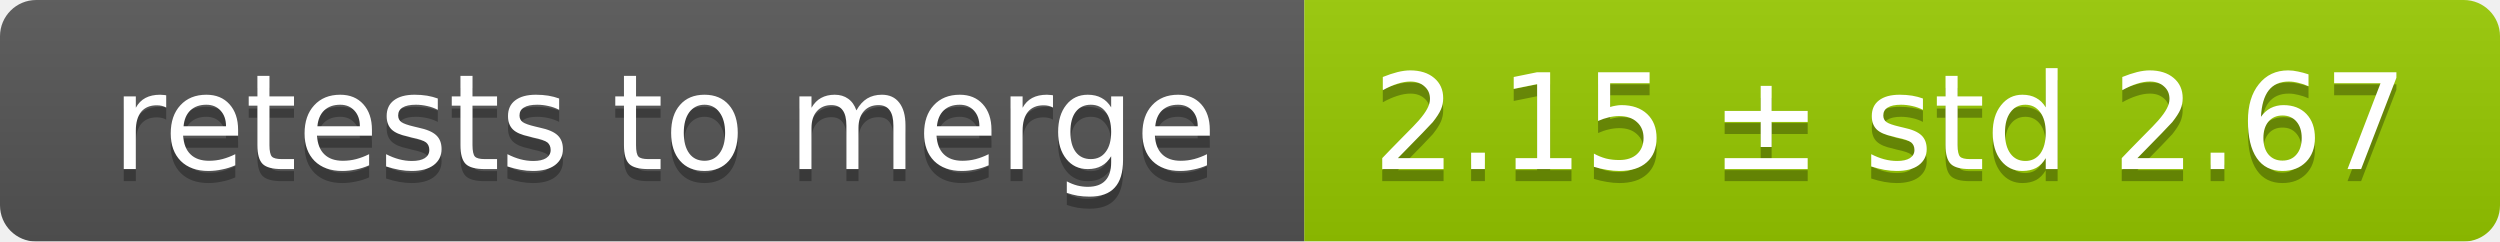
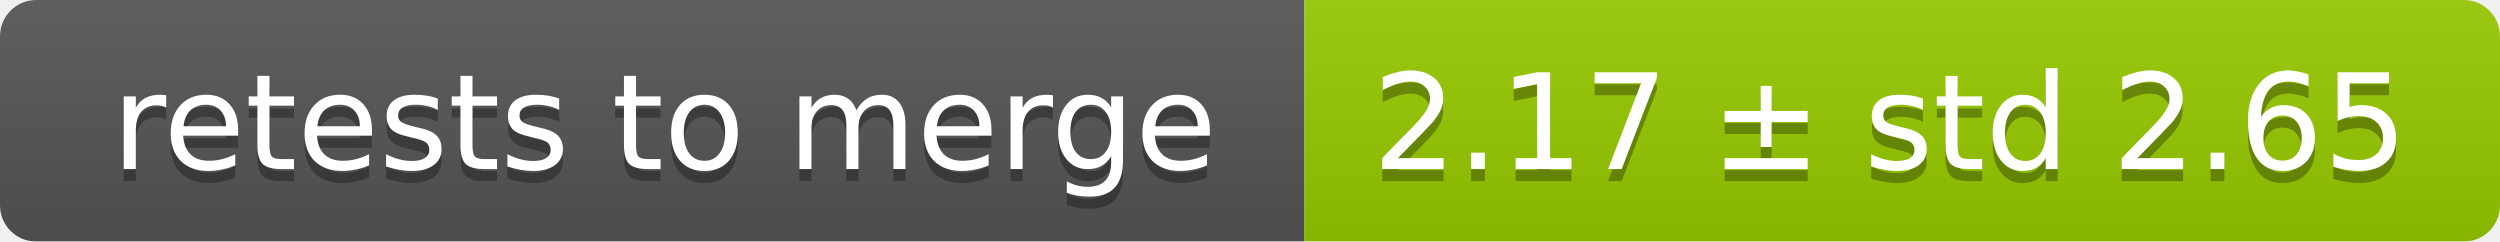
<svg xmlns="http://www.w3.org/2000/svg" width="207" height="20">
  <linearGradient id="smooth" x2="0" y2="100%">
    <stop offset="0" stop-color="#bbb" stop-opacity=".1" />
    <stop offset="1" stop-opacity=".1" />
  </linearGradient>
  <mask id="round">
    <rect width="207" height="20" rx="3" fill="#fff" />
  </mask>
  <g mask="url(#round)">
    <rect width="108" height="20" fill="#555" />
    <rect x="108" width="99" height="20" fill="#97ca00" />
    <rect width="207" height="20" fill="url(#smooth)" />
  </g>
  <g fill="#fff" text-anchor="middle" font-family="DejaVu Sans,Verdana,Geneva,sans-serif" font-size="11">
    <text x="55" y="15" fill="#010101" fill-opacity=".3">retests to merge</text>
    <text x="55" y="14">retests to merge</text>
-     <text x="156.5" y="15" fill="#010101" fill-opacity=".3">2.15 ± std 2.67</text>
-     <text x="156.5" y="14">2.15 ± std 2.67</text>
+     <text x="156.5" y="15" fill="#010101" fill-opacity=".3">2.17 ± std 2.65</text>
+     <text x="156.5" y="14">2.17 ± std 2.65</text>
  </g>
</svg>
